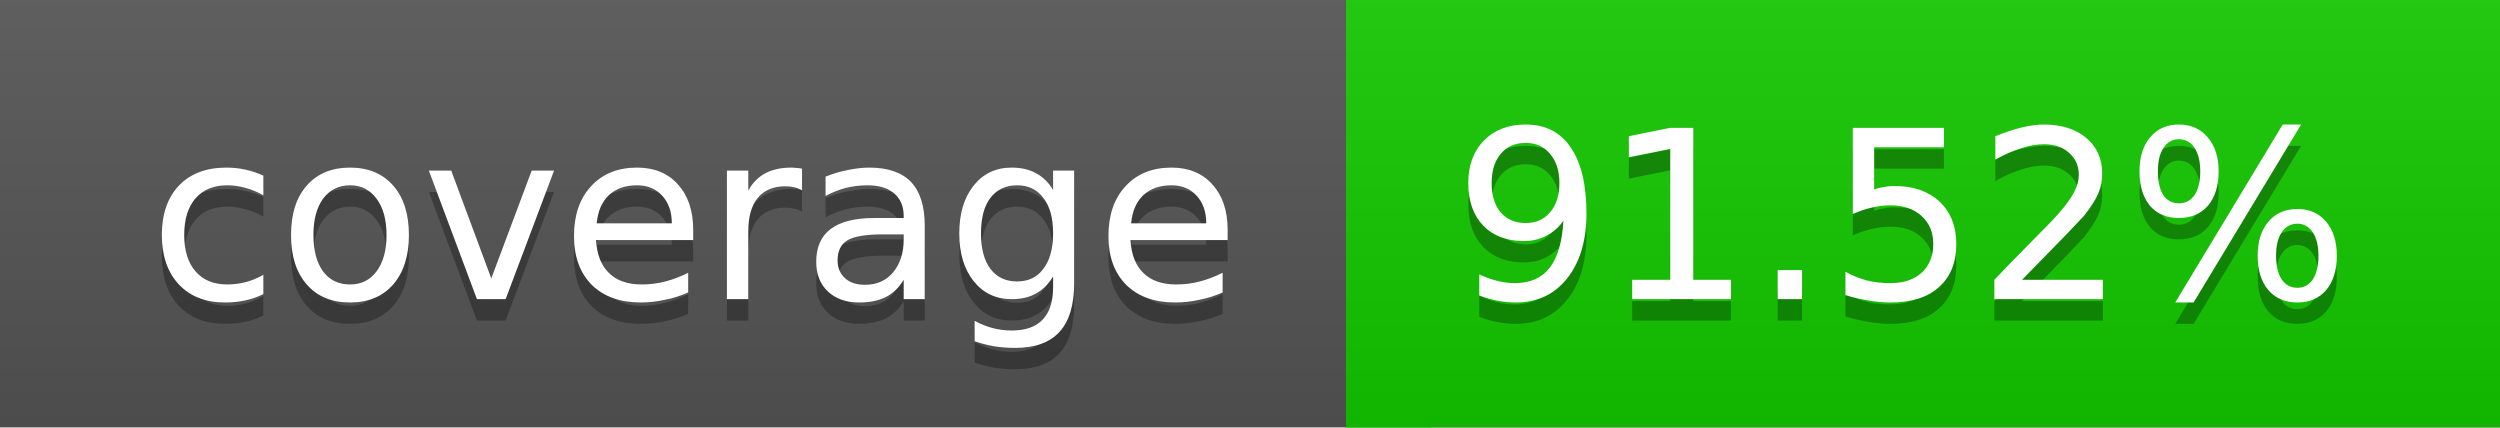
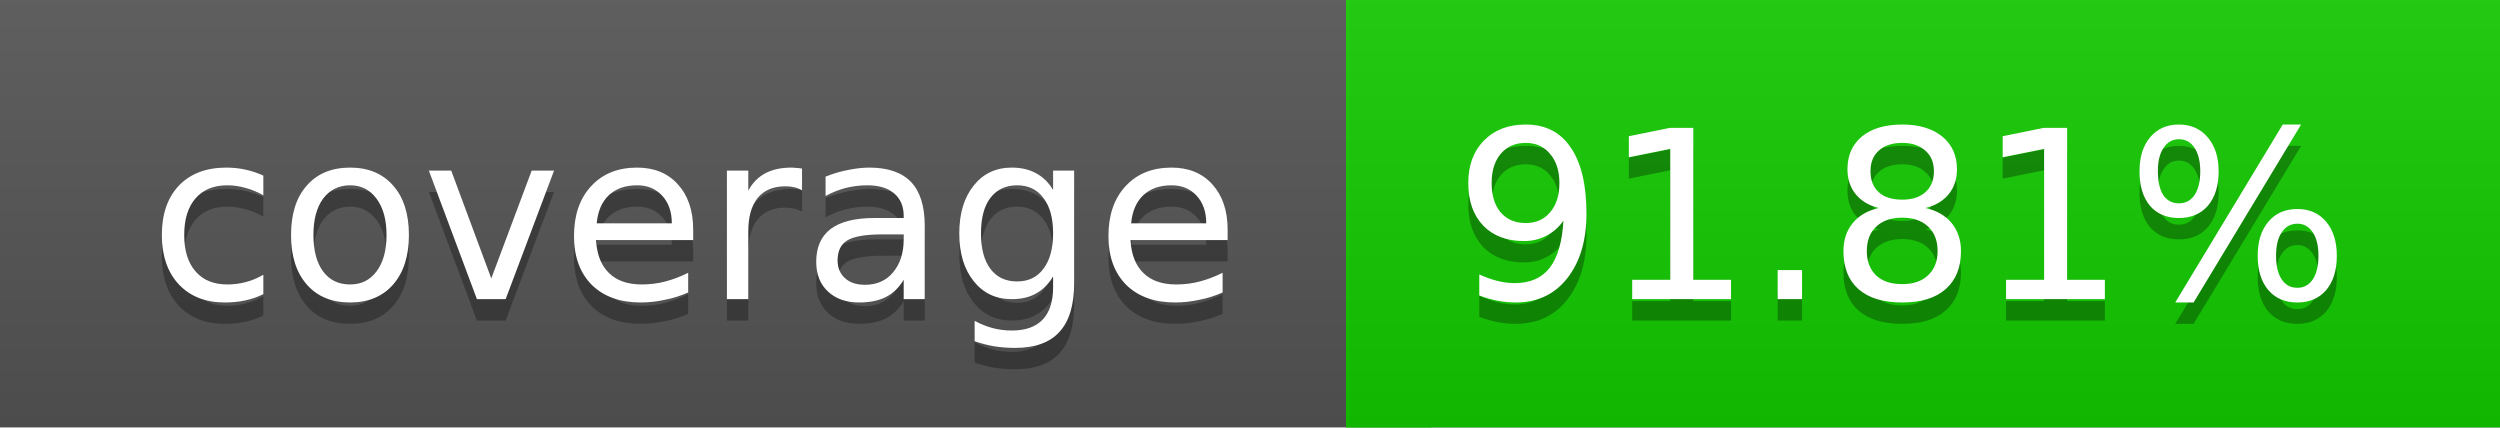
<svg xmlns="http://www.w3.org/2000/svg" width="117" height="20">
  <linearGradient id="a" x2="0" y2="100%">
    <stop offset="0" stop-color="#bbb" stop-opacity=".1" />
    <stop offset="1" stop-opacity=".1" />
  </linearGradient>
  <rect rx="0" width="117" height="20" fill="#555" />
-   <rect rx="0" x="63" width="54" height="20" fill="#13ca00" />
-   <path fill="#13ca00" d="M63 0h4v20h-4z" />
+   <rect rx="0" x="63" width="54" height="20" fill="#12cb00" />
+   <path fill="#12cb00" d="M63 0h4v20h-4z" />
  <rect rx="0" width="117" height="20" fill="url(#a)" />
  <g fill="#fff" text-anchor="middle" font-family="DejaVu Sans,Verdana,Geneva,sans-serif" font-size="11">
    <text x="32.5" y="15" fill="#010101" fill-opacity=".3">coverage</text>
    <text x="32.5" y="14">coverage</text>
-     <text x="89" y="15" fill="#010101" fill-opacity=".3">91.52%</text>
-     <text x="89" y="14">91.52%</text>
+     <text x="89" y="15" fill="#010101" fill-opacity=".3">91.81%</text>
+     <text x="89" y="14">91.81%</text>
  </g>
</svg>
